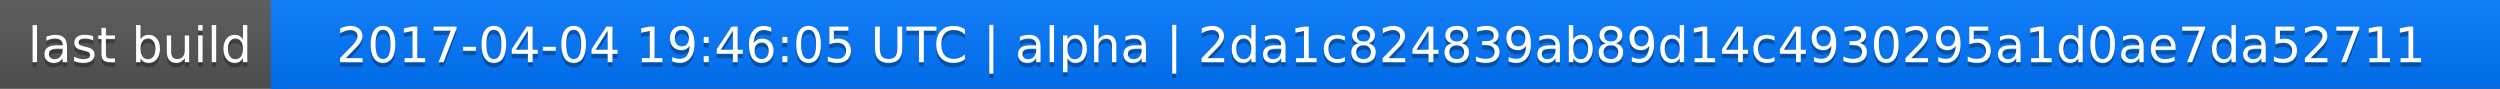
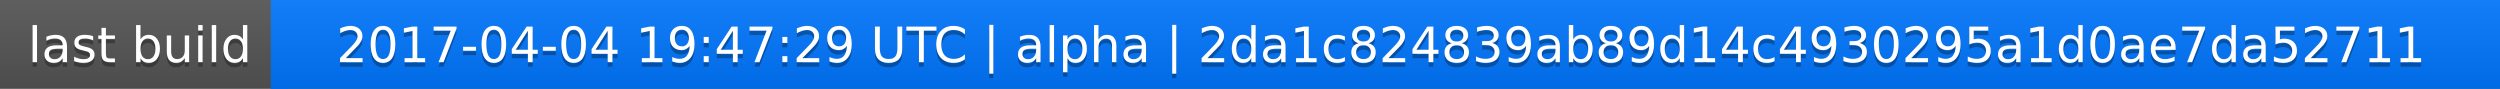
<svg xmlns="http://www.w3.org/2000/svg" width="563" height="20">
  <linearGradient id="a" x2="0" y2="100%">
    <stop offset="0" stop-color="#bbb" stop-opacity=".1" />
    <stop offset="1" stop-opacity=".1" />
  </linearGradient>
  <rect rx="0" width="563" height="20" fill="#555" />
  <rect rx="0" x="61" width="502" height="20" fill="#07f" />
  <path fill="#07f" d="M61 0h4v20h-4z" />
  <rect rx="0" width="563" height="20" fill="url(#a)" />
  <g fill="#fff" text-anchor="middle" font-family="DejaVu Sans,Verdana,Geneva,sans-serif" font-size="11">
    <text x="31.5" y="15" fill="#010101" fill-opacity=".3">last build</text>
    <text x="31.5" y="14">last build</text>
-     <text x="311" y="15" fill="#010101" fill-opacity=".3">2017-04-04 19:46:05 UTC | alpha | 2da1c824839ab89d14c4930295a1d0ae7da52711</text>
-     <text x="311" y="14">2017-04-04 19:46:05 UTC | alpha | 2da1c824839ab89d14c4930295a1d0ae7da52711</text>
+     <text x="311" y="15" fill="#010101" fill-opacity=".3">2017-04-04 19:47:29 UTC | alpha | 2da1c824839ab89d14c4930295a1d0ae7da52711</text>
+     <text x="311" y="14">2017-04-04 19:47:29 UTC | alpha | 2da1c824839ab89d14c4930295a1d0ae7da52711</text>
  </g>
</svg>
